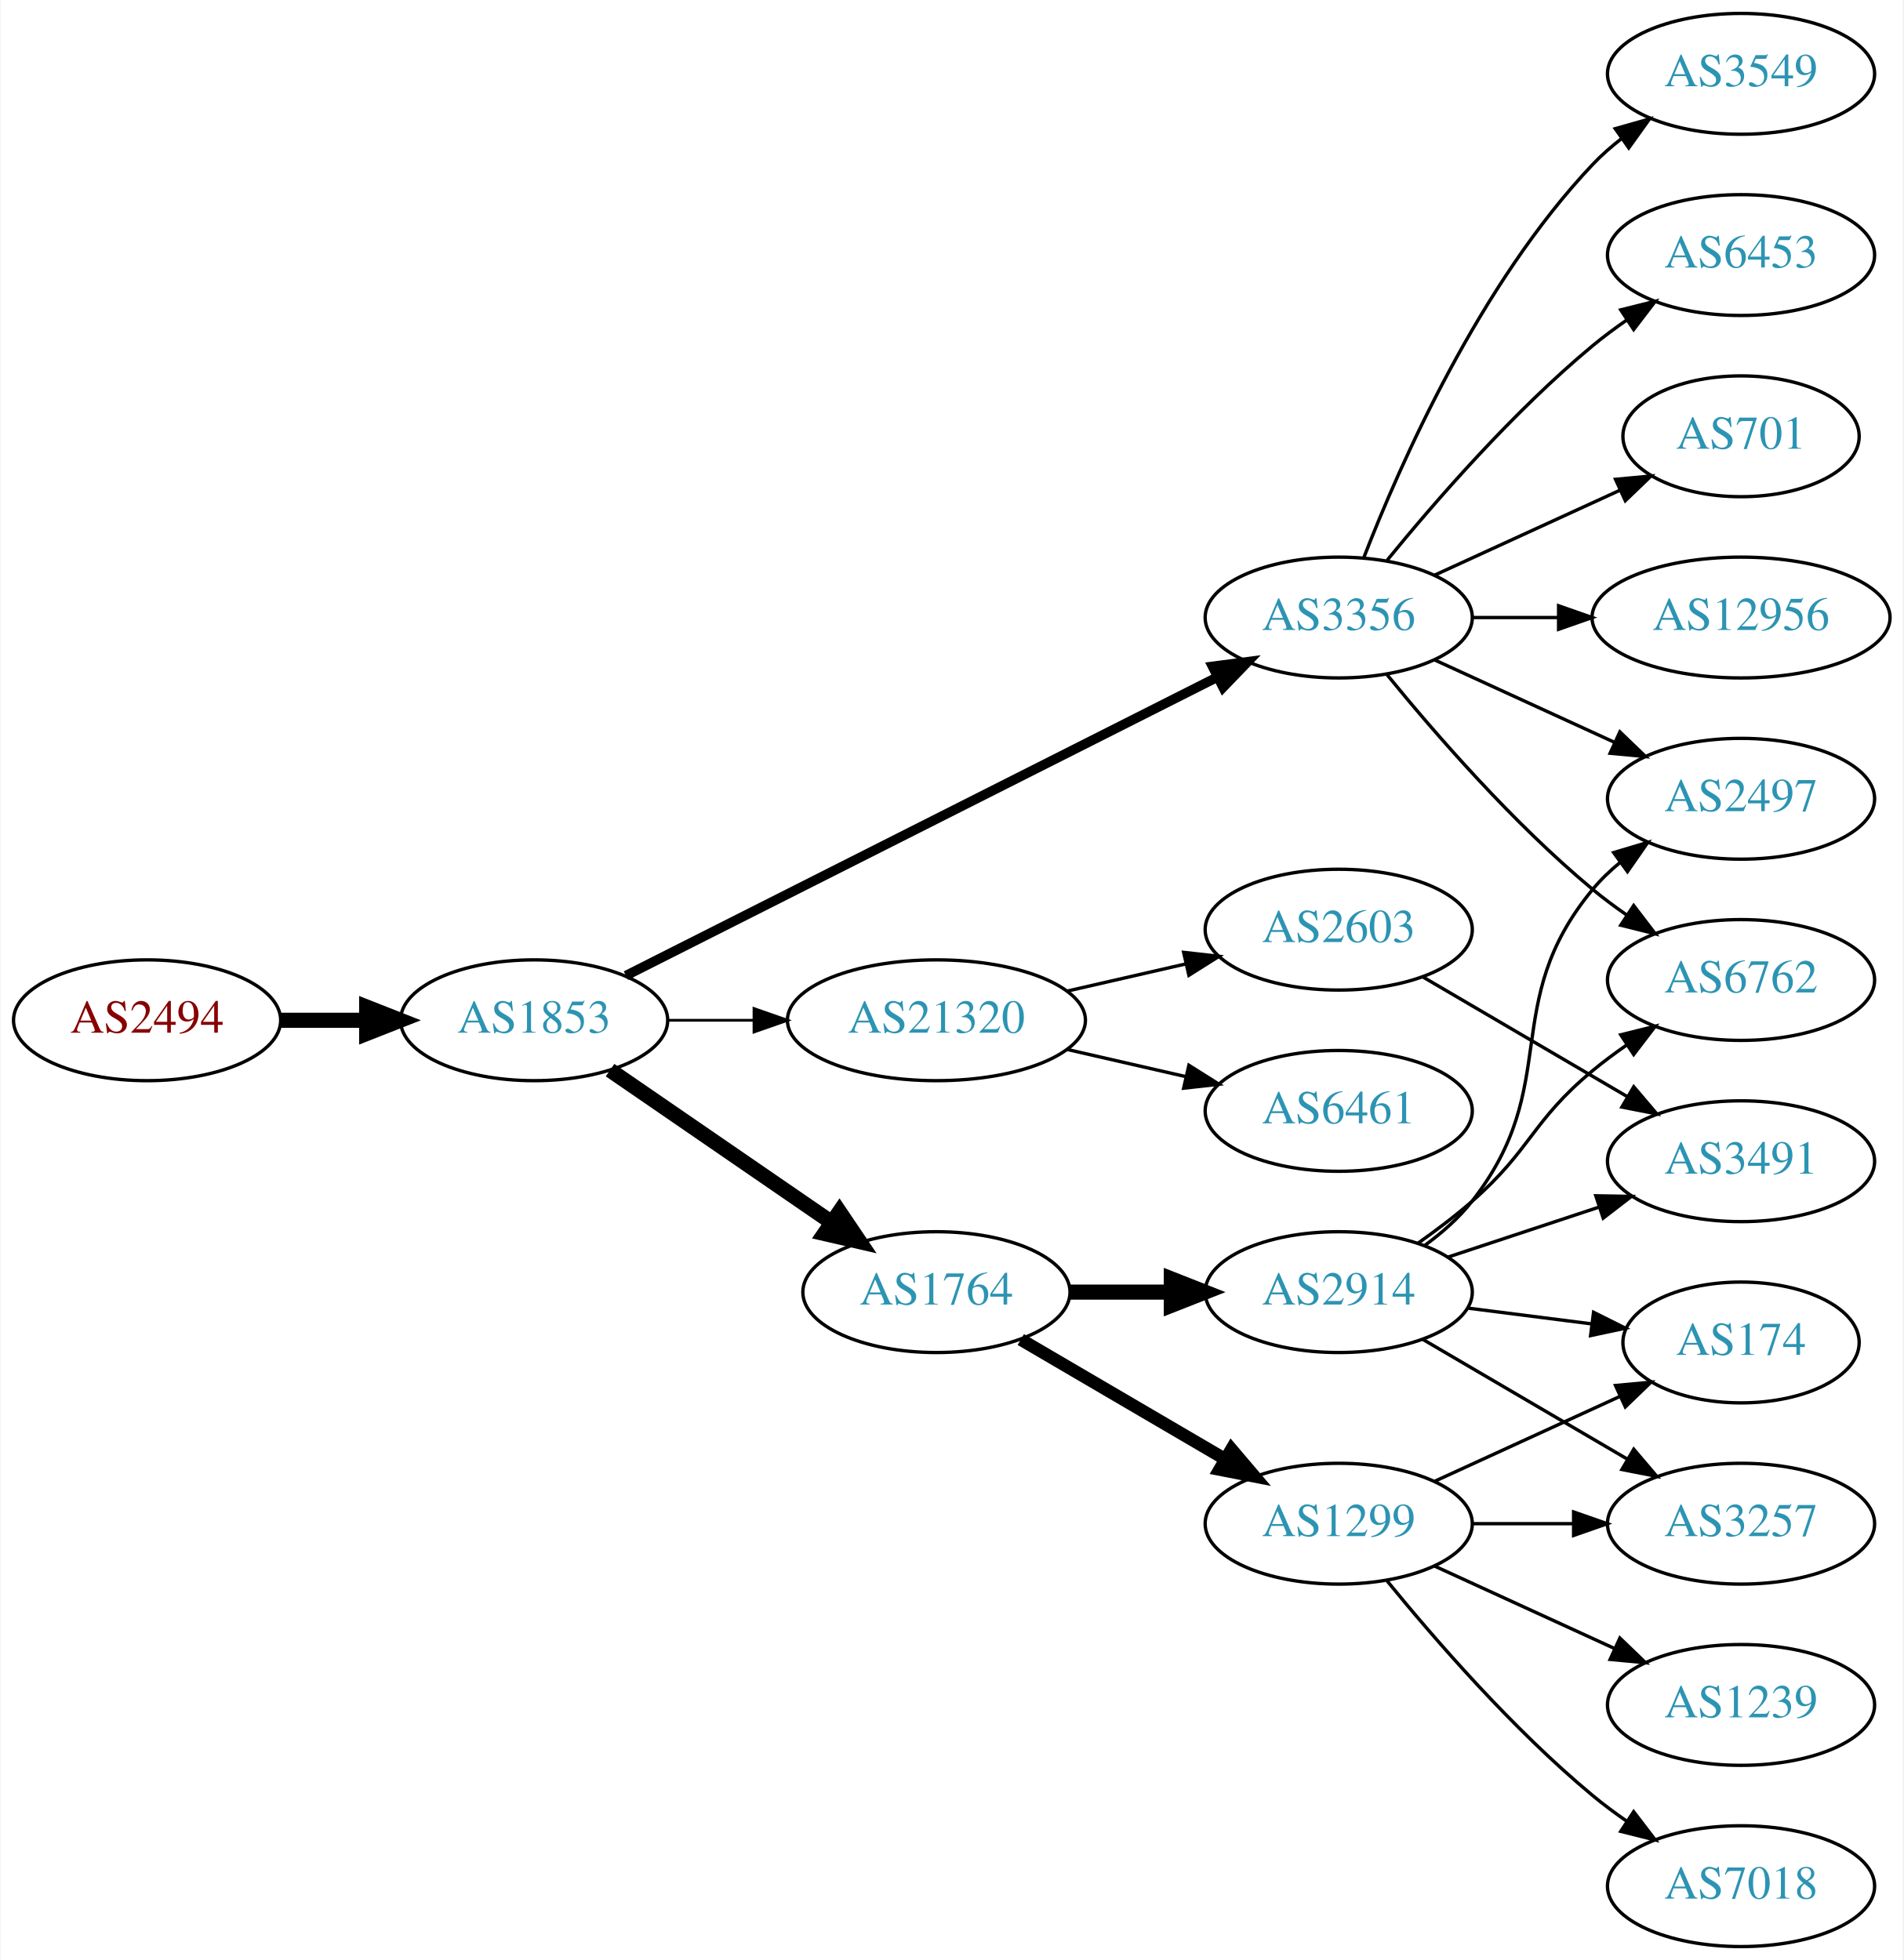
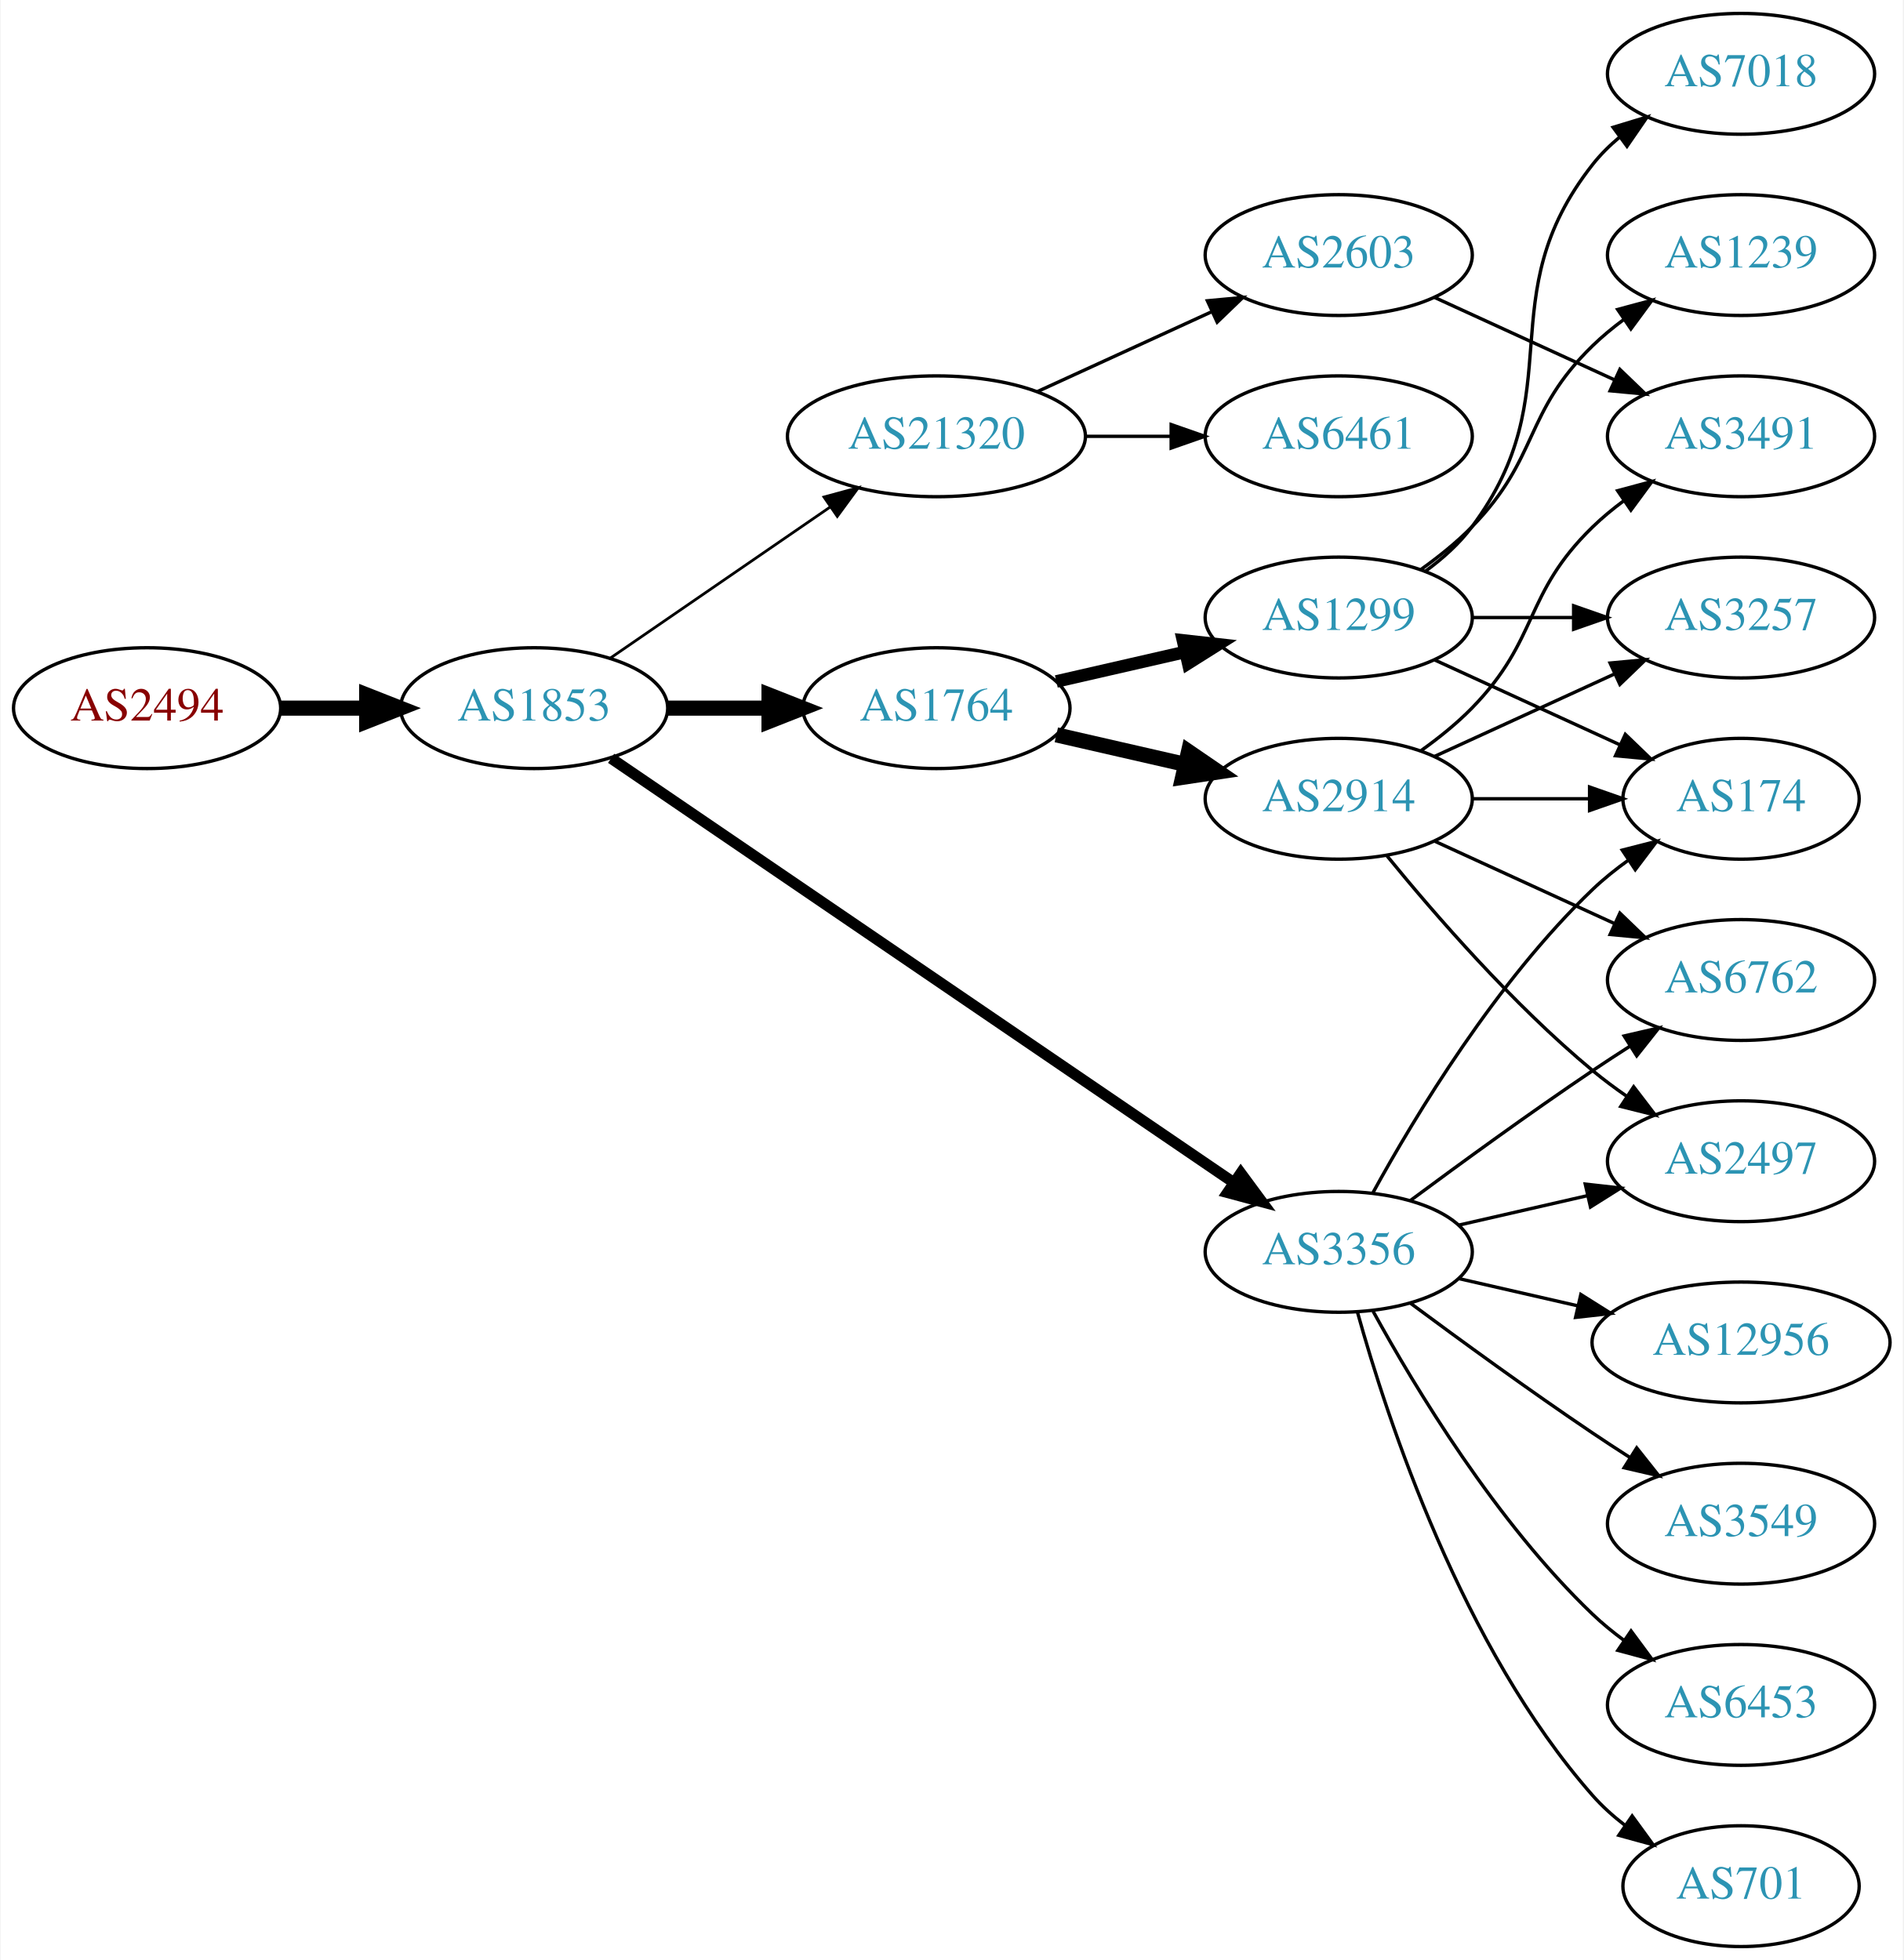
<svg xmlns="http://www.w3.org/2000/svg" xmlns:xlink="http://www.w3.org/1999/xlink" width="567pt" height="584pt" viewBox="0.00 0.00 566.66 584.00">
  <g id="graph0" class="graph" transform="scale(1 1) rotate(0) translate(4 580)">
    <polygon fill="white" stroke="none" points="-4,4 -4,-580 562.663,-580 562.663,4 -4,4" />
    <g id="node1" class="node">
      <g id="a_node1">
        <a xlink:href="/asn/2494" xlink:title="AS2494 ~ MUWNET Autonomous System [AT]">
-           <ellipse fill="#ffffff" stroke="black" cx="39.647" cy="-276" rx="39.794" ry="18" />
-           <text text-anchor="middle" x="39.647" y="-272.3" font-family="Times,serif" font-size="14.00" fill="#880000">AS2494</text>
+           <ellipse fill="#ffffff" stroke="black" cx="39.647" cy="-369" rx="39.794" ry="18" />
+           <text text-anchor="middle" x="39.647" y="-365.3" font-family="Times,serif" font-size="14.00" fill="#880000">AS2494</text>
        </a>
      </g>
    </g>
    <g id="node2" class="node">
      <g id="a_node2">
        <a xlink:href="/asn/1853" xlink:title="AS1853 ~ ACOnet Backbone [AT]">
-           <ellipse fill="#ffffff" stroke="black" cx="154.939" cy="-276" rx="39.794" ry="18" />
-           <text text-anchor="middle" x="154.939" y="-272.3" font-family="Times,serif" font-size="14.00" fill="#2c94b3">AS1853</text>
+           <ellipse fill="#ffffff" stroke="black" cx="154.939" cy="-369" rx="39.794" ry="18" />
+           <text text-anchor="middle" x="154.939" y="-365.3" font-family="Times,serif" font-size="14.00" fill="#2c94b3">AS1853</text>
        </a>
      </g>
    </g>
    <g id="edge1" class="edge">
-       <path fill="none" stroke="black" stroke-width="4.5" d="M79.319,-276C87.522,-276 96.286,-276 104.818,-276" />
-       <polygon fill="black" stroke="black" stroke-width="4.5" points="105.057,-279.938 115.057,-276 105.057,-272.063 105.057,-279.938" />
+       <path fill="none" stroke="black" stroke-width="4.5" d="M79.319,-369C87.522,-369 96.286,-369 104.818,-369" />
+       <polygon fill="black" stroke="black" stroke-width="4.5" points="105.057,-372.938 115.057,-369 105.057,-365.063 105.057,-372.938" />
    </g>
    <g id="node3" class="node">
      <g id="a_node3">
        <a xlink:href="/asn/3356" xlink:title="AS3356 ~ Level 3 Parent, LLC [US]">
-           <ellipse fill="#ffffff" stroke="black" cx="394.625" cy="-396" rx="39.794" ry="18" />
-           <text text-anchor="middle" x="394.625" y="-392.3" font-family="Times,serif" font-size="14.00" fill="#2c94b3">AS3356</text>
+           <ellipse fill="#ffffff" stroke="black" cx="394.625" cy="-207" rx="39.794" ry="18" />
+           <text text-anchor="middle" x="394.625" y="-203.3" font-family="Times,serif" font-size="14.00" fill="#2c94b3">AS3356</text>
        </a>
      </g>
    </g>
    <g id="edge2" class="edge">
-       <path fill="none" stroke="black" stroke-width="2.864" d="M182.284,-289.301C225.23,-310.983 310.35,-353.957 358.426,-378.229" />
-       <polygon fill="black" stroke="black" stroke-width="2.864" points="357.02,-381.44 367.524,-382.823 360.175,-375.191 357.02,-381.44" />
+       <path fill="none" stroke="black" stroke-width="3.273" d="M177.874,-354.05C220.501,-324.996 314.596,-260.864 363.216,-227.726" />
+       <polygon fill="black" stroke="black" stroke-width="3.273" points="365.451,-230.438 371.743,-221.914 361.508,-224.654 365.451,-230.438" />
    </g>
    <g id="node4" class="node">
      <g id="a_node4">
-         <a xlink:href="/asn/21320" xlink:title="AS21320 ~ GEANT Vereniging [EU]">
-           <ellipse fill="#ffffff" stroke="black" cx="274.782" cy="-276" rx="44.393" ry="18" />
-           <text text-anchor="middle" x="274.782" y="-272.3" font-family="Times,serif" font-size="14.00" fill="#2c94b3">AS21320</text>
+         <a xlink:href="/asn/1764" xlink:title="AS1764 ~ NEXTLAYER-AS [AT]">
+           <ellipse fill="#ffffff" stroke="black" cx="274.782" cy="-369" rx="39.794" ry="18" />
+           <text text-anchor="middle" x="274.782" y="-365.3" font-family="Times,serif" font-size="14.00" fill="#2c94b3">AS1764</text>
        </a>
      </g>
    </g>
    <g id="edge3" class="edge">
-       <path fill="none" stroke="black" stroke-width="0.818" d="M194.852,-276C202.955,-276 211.63,-276 220.156,-276" />
-       <polygon fill="black" stroke="black" stroke-width="0.818" points="220.434,-279.5 230.434,-276 220.434,-272.5 220.434,-279.5" />
+       <path fill="none" stroke="black" stroke-width="4.5" d="M194.852,-369C204.405,-369 214.755,-369 224.718,-369" />
+       <polygon fill="black" stroke="black" stroke-width="4.5" points="224.91,-372.938 234.91,-369 224.91,-365.063 224.91,-372.938" />
    </g>
    <g id="node5" class="node">
      <g id="a_node5">
-         <a xlink:href="/asn/1764" xlink:title="AS1764 ~ NEXTLAYER-AS [AT]">
-           <ellipse fill="#ffffff" stroke="black" cx="274.782" cy="-195" rx="39.794" ry="18" />
-           <text text-anchor="middle" x="274.782" y="-191.3" font-family="Times,serif" font-size="14.00" fill="#2c94b3">AS1764</text>
+         <a xlink:href="/asn/21320" xlink:title="AS21320 ~ GEANT Vereniging [EU]">
+           <ellipse fill="#ffffff" stroke="black" cx="274.782" cy="-450" rx="44.393" ry="18" />
+           <text text-anchor="middle" x="274.782" y="-446.3" font-family="Times,serif" font-size="14.00" fill="#2c94b3">AS21320</text>
        </a>
      </g>
    </g>
    <g id="edge4" class="edge">
-       <path fill="none" stroke="black" stroke-width="4.5" d="M177.554,-261.143C196.042,-248.435 222.856,-230.005 243.485,-215.825" />
-       <polygon fill="black" stroke="black" stroke-width="4.5" points="245.895,-218.946 251.906,-210.037 241.434,-212.456 245.895,-218.946" />
+       <path fill="none" stroke="black" stroke-width="0.818" d="M177.554,-383.857C195.926,-396.485 222.519,-414.764 243.095,-428.907" />
+       <polygon fill="black" stroke="black" stroke-width="0.818" points="241.281,-431.907 251.504,-434.687 245.246,-426.138 241.281,-431.907" />
    </g>
    <g id="node6" class="node">
      <g id="a_node6">
-         <a xlink:href="/asn/701" xlink:title="AS701 ~ UUNET [US]">
-           <ellipse fill="#ffffff" stroke="black" cx="514.467" cy="-450" rx="35.194" ry="18" />
-           <text text-anchor="middle" x="514.467" y="-446.3" font-family="Times,serif" font-size="14.00" fill="#2c94b3">AS701</text>
+         <a xlink:href="/asn/2497" xlink:title="AS2497 ~ Internet Initiative Japan Inc. [JP]">
+           <ellipse fill="#ffffff" stroke="black" cx="514.467" cy="-234" rx="39.794" ry="18" />
+           <text text-anchor="middle" x="514.467" y="-230.3" font-family="Times,serif" font-size="14.00" fill="#2c94b3">AS2497</text>
        </a>
      </g>
    </g>
    <g id="edge5" class="edge">
-       <path fill="none" stroke="black" d="M423.253,-408.661C439.67,-416.183 460.651,-425.798 478.248,-433.861" />
-       <polygon fill="black" stroke="black" points="477.076,-437.174 487.625,-438.158 479.993,-430.811 477.076,-437.174" />
+       <path fill="none" stroke="black" d="M430.344,-214.955C442.344,-217.704 455.965,-220.825 468.657,-223.733" />
+       <polygon fill="black" stroke="black" points="468.06,-227.187 478.589,-226.009 469.623,-220.364 468.06,-227.187" />
    </g>
    <g id="node7" class="node">
      <g id="a_node7">
-         <a xlink:href="/asn/2497" xlink:title="AS2497 ~ Internet Initiative Japan Inc. [JP]">
-           <ellipse fill="#ffffff" stroke="black" cx="514.467" cy="-342" rx="39.794" ry="18" />
-           <text text-anchor="middle" x="514.467" y="-338.3" font-family="Times,serif" font-size="14.00" fill="#2c94b3">AS2497</text>
-         </a>
-       </g>
-     </g>
-     <g id="edge6" class="edge">
-       <path fill="none" stroke="black" d="M423.253,-383.339C439.21,-376.027 459.481,-366.739 476.764,-358.819" />
-       <polygon fill="black" stroke="black" points="478.378,-361.929 486.011,-354.581 475.462,-355.565 478.378,-361.929" />
-     </g>
-     <g id="node8" class="node">
-       <g id="a_node8">
-         <a xlink:href="/asn/12956" xlink:title="AS12956 ~ TELXIUS [ES]">
-           <ellipse fill="#ffffff" stroke="black" cx="514.467" cy="-396" rx="44.393" ry="18" />
-           <text text-anchor="middle" x="514.467" y="-392.3" font-family="Times,serif" font-size="14.00" fill="#2c94b3">AS12956</text>
-         </a>
-       </g>
-     </g>
-     <g id="edge7" class="edge">
-       <path fill="none" stroke="black" d="M434.537,-396C442.64,-396 451.315,-396 459.841,-396" />
-       <polygon fill="black" stroke="black" points="460.119,-399.5 470.119,-396 460.119,-392.5 460.119,-399.5" />
-     </g>
-     <g id="node9" class="node">
-       <g id="a_node9">
        <a xlink:href="/asn/6762" xlink:title="AS6762 ~ TELECOM ITALIA SPARKLE S.p.A. [IT]">
          <ellipse fill="#ffffff" stroke="black" cx="514.467" cy="-288" rx="39.794" ry="18" />
          <text text-anchor="middle" x="514.467" y="-284.3" font-family="Times,serif" font-size="14.00" fill="#2c94b3">AS6762</text>
        </a>
      </g>
    </g>
+     <g id="edge6" class="edge">
+       <path fill="none" stroke="black" d="M415.955,-222.277C430.817,-233.304 451.562,-248.407 470.271,-261 473.82,-263.389 477.57,-265.839 481.319,-268.242" />
+       <polygon fill="black" stroke="black" points="479.645,-271.325 489.967,-273.712 483.387,-265.409 479.645,-271.325" />
+     </g>
+     <g id="node8" class="node">
+       <g id="a_node8">
+         <a xlink:href="/asn/6453" xlink:title="AS6453 ~ TATA COMMUNICATIONS (AMERICA) INC [US]">
+           <ellipse fill="#ffffff" stroke="black" cx="514.467" cy="-72" rx="39.794" ry="18" />
+           <text text-anchor="middle" x="514.467" y="-68.3" font-family="Times,serif" font-size="14.00" fill="#2c94b3">AS6453</text>
+         </a>
+       </g>
+     </g>
+     <g id="edge7" class="edge">
+       <path fill="none" stroke="black" d="M404.866,-189.287C417.411,-166.439 441.588,-126.389 470.271,-99 473.139,-96.261 476.328,-93.653 479.637,-91.215" />
+       <polygon fill="black" stroke="black" points="481.7,-94.044 487.996,-85.523 477.761,-88.258 481.7,-94.044" />
+     </g>
+     <g id="node9" class="node">
+       <g id="a_node9">
+         <a xlink:href="/asn/701" xlink:title="AS701 ~ UUNET [US]">
+           <ellipse fill="#ffffff" stroke="black" cx="514.467" cy="-18" rx="35.194" ry="18" />
+           <text text-anchor="middle" x="514.467" y="-14.3" font-family="Times,serif" font-size="14.00" fill="#2c94b3">AS701</text>
+         </a>
+       </g>
+     </g>
    <g id="edge8" class="edge">
-       <path fill="none" stroke="black" d="M409.044,-378.935C423.158,-361.625 446.573,-334.655 470.271,-315 473.487,-312.332 476.988,-309.73 480.558,-307.259" />
-       <polygon fill="black" stroke="black" points="482.482,-310.183 488.915,-301.764 478.636,-304.334 482.482,-310.183" />
+       <path fill="none" stroke="black" d="M400.197,-189.054C409.103,-157.005 431.387,-89.158 470.271,-45 473.098,-41.789 476.4,-38.828 479.895,-36.136" />
+       <polygon fill="black" stroke="black" points="482.028,-38.916 488.27,-30.355 478.052,-33.155 482.028,-38.916" />
    </g>
    <g id="node10" class="node">
      <g id="a_node10">
-         <a xlink:href="/asn/3549" xlink:title="AS3549 ~ Level 3 Parent, LLC [US]">
-           <ellipse fill="#ffffff" stroke="black" cx="514.467" cy="-558" rx="39.794" ry="18" />
-           <text text-anchor="middle" x="514.467" y="-554.3" font-family="Times,serif" font-size="14.00" fill="#2c94b3">AS3549</text>
+         <a xlink:href="/asn/12956" xlink:title="AS12956 ~ TELXIUS [ES]">
+           <ellipse fill="#ffffff" stroke="black" cx="514.467" cy="-180" rx="44.393" ry="18" />
+           <text text-anchor="middle" x="514.467" y="-176.3" font-family="Times,serif" font-size="14.00" fill="#2c94b3">AS12956</text>
        </a>
      </g>
    </g>
    <g id="edge9" class="edge">
-       <path fill="none" stroke="black" d="M402.148,-413.994C412.898,-441.728 436.555,-495.429 470.271,-531 472.857,-533.728 475.774,-536.294 478.843,-538.677" />
-       <polygon fill="black" stroke="black" points="476.997,-541.658 487.191,-544.543 481.021,-535.93 476.997,-541.658" />
+       <path fill="none" stroke="black" d="M430.344,-199.045C441.482,-196.493 454.018,-193.621 465.911,-190.896" />
+       <polygon fill="black" stroke="black" points="466.739,-194.297 475.705,-188.652 465.176,-187.474 466.739,-194.297" />
    </g>
    <g id="node11" class="node">
      <g id="a_node11">
-         <a xlink:href="/asn/6453" xlink:title="AS6453 ~ TATA COMMUNICATIONS (AMERICA) INC [US]">
-           <ellipse fill="#ffffff" stroke="black" cx="514.467" cy="-504" rx="39.794" ry="18" />
-           <text text-anchor="middle" x="514.467" y="-500.3" font-family="Times,serif" font-size="14.00" fill="#2c94b3">AS6453</text>
+         <a xlink:href="/asn/3549" xlink:title="AS3549 ~ Level 3 Parent, LLC [US]">
+           <ellipse fill="#ffffff" stroke="black" cx="514.467" cy="-126" rx="39.794" ry="18" />
+           <text text-anchor="middle" x="514.467" y="-122.3" font-family="Times,serif" font-size="14.00" fill="#2c94b3">AS3549</text>
        </a>
      </g>
    </g>
    <g id="edge10" class="edge">
-       <path fill="none" stroke="black" d="M409.044,-413.065C423.158,-430.375 446.573,-457.345 470.271,-477 473.487,-479.668 476.988,-482.27 480.558,-484.741" />
-       <polygon fill="black" stroke="black" points="478.636,-487.666 488.915,-490.236 482.482,-481.817 478.636,-487.666" />
+       <path fill="none" stroke="black" d="M415.955,-191.723C430.817,-180.696 451.562,-165.593 470.271,-153 473.82,-150.611 477.57,-148.161 481.319,-145.758" />
+       <polygon fill="black" stroke="black" points="483.387,-148.591 489.967,-140.288 479.645,-142.675 483.387,-148.591" />
    </g>
    <g id="node12" class="node">
      <g id="a_node12">
-         <a xlink:href="/asn/2603" xlink:title="AS2603 ~ NORDUnet [NO]">
-           <ellipse fill="#ffffff" stroke="black" cx="394.625" cy="-303" rx="39.794" ry="18" />
-           <text text-anchor="middle" x="394.625" y="-299.3" font-family="Times,serif" font-size="14.00" fill="#2c94b3">AS2603</text>
+         <a xlink:href="/asn/174" xlink:title="AS174 ~ Cogent Communications [US]">
+           <ellipse fill="#ffffff" stroke="black" cx="514.467" cy="-342" rx="35.194" ry="18" />
+           <text text-anchor="middle" x="514.467" y="-338.3" font-family="Times,serif" font-size="14.00" fill="#2c94b3">AS174</text>
        </a>
      </g>
    </g>
    <g id="edge11" class="edge">
-       <path fill="none" stroke="black" d="M313.717,-284.692C324.957,-287.267 337.37,-290.111 348.993,-292.774" />
-       <polygon fill="black" stroke="black" points="348.426,-296.235 358.955,-295.057 349.989,-289.412 348.426,-296.235" />
+       <path fill="none" stroke="black" d="M404.866,-224.713C417.411,-247.561 441.588,-287.611 470.271,-315 473.525,-318.107 477.192,-321.046 480.978,-323.76" />
+       <polygon fill="black" stroke="black" points="479.081,-326.701 489.347,-329.322 482.956,-320.872 479.081,-326.701" />
    </g>
    <g id="node13" class="node">
      <g id="a_node13">
+         <a xlink:href="/asn/1299" xlink:title="AS1299 ~ Telia Carrier [EU]">
+           <ellipse fill="#ffffff" stroke="black" cx="394.625" cy="-396" rx="39.794" ry="18" />
+           <text text-anchor="middle" x="394.625" y="-392.3" font-family="Times,serif" font-size="14.00" fill="#2c94b3">AS1299</text>
+         </a>
+       </g>
+     </g>
+     <g id="edge12" class="edge">
+       <path fill="none" stroke="black" stroke-width="3.75" d="M310.501,-376.955C322.501,-379.704 336.122,-382.825 348.815,-385.733" />
+       <polygon fill="black" stroke="black" stroke-width="3.75" points="348.217,-389.187 358.746,-388.009 349.78,-382.364 348.217,-389.187" />
+     </g>
+     <g id="node14" class="node">
+       <g id="a_node14">
+         <a xlink:href="/asn/2914" xlink:title="AS2914 ~ NTT America, Inc. [US]">
+           <ellipse fill="#ffffff" stroke="black" cx="394.625" cy="-342" rx="39.794" ry="18" />
+           <text text-anchor="middle" x="394.625" y="-338.3" font-family="Times,serif" font-size="14.00" fill="#2c94b3">AS2914</text>
+         </a>
+       </g>
+     </g>
+     <g id="edge13" class="edge">
+       <path fill="none" stroke="black" stroke-width="4.5" d="M310.501,-361.045C322.501,-358.296 336.122,-355.175 348.815,-352.267" />
+       <polygon fill="black" stroke="black" stroke-width="4.5" points="349.878,-356.063 358.746,-349.991 348.119,-348.387 349.878,-356.063" />
+     </g>
+     <g id="node19" class="node">
+       <g id="a_node19">
        <a xlink:href="/asn/6461" xlink:title="AS6461 ~ Zayo Bandwidth [US]">
-           <ellipse fill="#ffffff" stroke="black" cx="394.625" cy="-249" rx="39.794" ry="18" />
-           <text text-anchor="middle" x="394.625" y="-245.3" font-family="Times,serif" font-size="14.00" fill="#2c94b3">AS6461</text>
-         </a>
-       </g>
-     </g>
-     <g id="edge12" class="edge">
-       <path fill="none" stroke="black" d="M313.717,-267.308C324.957,-264.733 337.37,-261.889 348.993,-259.226" />
-       <polygon fill="black" stroke="black" points="349.989,-262.588 358.955,-256.943 348.426,-255.765 349.989,-262.588" />
+           <ellipse fill="#ffffff" stroke="black" cx="394.625" cy="-450" rx="39.794" ry="18" />
+           <text text-anchor="middle" x="394.625" y="-446.3" font-family="Times,serif" font-size="14.00" fill="#2c94b3">AS6461</text>
+         </a>
+       </g>
+     </g>
+     <g id="edge23" class="edge">
+       <path fill="none" stroke="black" d="M318.993,-450C327.306,-450 336.068,-450 344.551,-450" />
+       <polygon fill="black" stroke="black" points="344.709,-453.5 354.709,-450 344.709,-446.5 344.709,-453.5" />
+     </g>
+     <g id="node20" class="node">
+       <g id="a_node20">
+         <a xlink:href="/asn/2603" xlink:title="AS2603 ~ NORDUnet [NO]">
+           <ellipse fill="#ffffff" stroke="black" cx="394.625" cy="-504" rx="39.794" ry="18" />
+           <text text-anchor="middle" x="394.625" y="-500.3" font-family="Times,serif" font-size="14.00" fill="#2c94b3">AS2603</text>
+         </a>
+       </g>
+     </g>
+     <g id="edge24" class="edge">
+       <path fill="none" stroke="black" d="M304.912,-463.348C320.523,-470.502 339.92,-479.391 356.593,-487.03" />
+       <polygon fill="black" stroke="black" points="355.496,-490.378 366.045,-491.362 358.412,-484.014 355.496,-490.378" />
+     </g>
+     <g id="edge17" class="edge">
+       <path fill="none" stroke="black" d="M423.253,-383.339C439.67,-375.817 460.651,-366.202 478.248,-358.139" />
+       <polygon fill="black" stroke="black" points="479.993,-361.189 487.625,-353.842 477.076,-354.826 479.993,-361.189" />
    </g>
    <g id="node15" class="node">
      <g id="a_node15">
-         <a xlink:href="/asn/1299" xlink:title="AS1299 ~ Telia Carrier [EU]">
-           <ellipse fill="#ffffff" stroke="black" cx="394.625" cy="-126" rx="39.794" ry="18" />
-           <text text-anchor="middle" x="394.625" y="-122.3" font-family="Times,serif" font-size="14.00" fill="#2c94b3">AS1299</text>
+         <a xlink:href="/asn/1239" xlink:title="AS1239 ~ Sprint [US]">
+           <ellipse fill="#ffffff" stroke="black" cx="514.467" cy="-504" rx="39.794" ry="18" />
+           <text text-anchor="middle" x="514.467" y="-500.3" font-family="Times,serif" font-size="14.00" fill="#2c94b3">AS1239</text>
        </a>
      </g>
    </g>
    <g id="edge14" class="edge">
-       <path fill="none" stroke="black" stroke-width="3.75" d="M299.914,-180.87C317.469,-170.591 341.444,-156.553 360.749,-145.25" />
-       <polygon fill="black" stroke="black" stroke-width="3.75" points="362.664,-148.184 369.525,-140.111 359.127,-142.143 362.664,-148.184" />
+       <path fill="none" stroke="black" d="M419.219,-410.389C424.475,-414.148 429.806,-418.437 434.271,-423 454.443,-443.617 449.578,-456.906 470.271,-477 473.116,-479.763 476.29,-482.386 479.59,-484.834" />
+       <polygon fill="black" stroke="black" points="477.707,-487.786 487.938,-490.538 481.656,-482.006 477.707,-487.786" />
    </g>
    <g id="node16" class="node">
      <g id="a_node16">
-         <a xlink:href="/asn/2914" xlink:title="AS2914 ~ NTT America, Inc. [US]">
-           <ellipse fill="#ffffff" stroke="black" cx="394.625" cy="-195" rx="39.794" ry="18" />
-           <text text-anchor="middle" x="394.625" y="-191.3" font-family="Times,serif" font-size="14.00" fill="#2c94b3">AS2914</text>
+         <a xlink:href="/asn/7018" xlink:title="AS7018 ~ AT&amp;T Services, Inc. [US]">
+           <ellipse fill="#ffffff" stroke="black" cx="514.467" cy="-558" rx="39.794" ry="18" />
+           <text text-anchor="middle" x="514.467" y="-554.3" font-family="Times,serif" font-size="14.00" fill="#2c94b3">AS7018</text>
        </a>
      </g>
    </g>
    <g id="edge15" class="edge">
-       <path fill="none" stroke="black" stroke-width="4.5" d="M314.695,-195C324.248,-195 334.598,-195 344.56,-195" />
-       <polygon fill="black" stroke="black" stroke-width="4.5" points="344.753,-198.938 354.753,-195 344.753,-191.063 344.753,-198.938" />
-     </g>
-     <g id="node14" class="node">
-       <g id="a_node14">
-         <a xlink:href="/asn/3491" xlink:title="AS3491 ~ PCCW Global, Inc. [US]">
-           <ellipse fill="#ffffff" stroke="black" cx="514.467" cy="-234" rx="39.794" ry="18" />
-           <text text-anchor="middle" x="514.467" y="-230.3" font-family="Times,serif" font-size="14.00" fill="#2c94b3">AS3491</text>
-         </a>
-       </g>
-     </g>
-     <g id="edge13" class="edge">
-       <path fill="none" stroke="black" d="M419.756,-288.87C437.312,-278.591 461.286,-264.553 480.591,-253.25" />
-       <polygon fill="black" stroke="black" points="482.507,-256.184 489.368,-248.111 478.97,-250.143 482.507,-256.184" />
+       <path fill="none" stroke="black" d="M420.555,-409.882C425.631,-413.611 430.549,-418.016 434.271,-423 464.542,-463.542 438.972,-491.246 470.271,-531 472.596,-533.953 475.34,-536.67 478.299,-539.147" />
+       <polygon fill="black" stroke="black" points="476.358,-542.064 486.496,-545.145 480.492,-536.415 476.358,-542.064" />
    </g>
    <g id="node17" class="node">
      <g id="a_node17">
-         <a xlink:href="/asn/7018" xlink:title="AS7018 ~ AT&amp;T Services, Inc. [US]">
-           <ellipse fill="#ffffff" stroke="black" cx="514.467" cy="-18" rx="39.794" ry="18" />
-           <text text-anchor="middle" x="514.467" y="-14.3" font-family="Times,serif" font-size="14.00" fill="#2c94b3">AS7018</text>
+         <a xlink:href="/asn/3257" xlink:title="AS3257 ~ GTT [DE]">
+           <ellipse fill="#ffffff" stroke="black" cx="514.467" cy="-396" rx="39.794" ry="18" />
+           <text text-anchor="middle" x="514.467" y="-392.3" font-family="Times,serif" font-size="14.00" fill="#2c94b3">AS3257</text>
        </a>
      </g>
    </g>
    <g id="edge16" class="edge">
-       <path fill="none" stroke="black" d="M409.044,-108.935C423.158,-91.625 446.573,-64.655 470.271,-45 473.487,-42.332 476.988,-39.73 480.558,-37.259" />
-       <polygon fill="black" stroke="black" points="482.482,-40.183 488.915,-31.764 478.636,-34.334 482.482,-40.183" />
+       <path fill="none" stroke="black" d="M434.537,-396C444.091,-396 454.44,-396 464.403,-396" />
+       <polygon fill="black" stroke="black" points="464.595,-399.5 474.595,-396 464.595,-392.5 464.595,-399.5" />
+     </g>
+     <g id="edge21" class="edge">
+       <path fill="none" stroke="black" d="M409.044,-324.935C423.158,-307.625 446.573,-280.655 470.271,-261 473.487,-258.332 476.988,-255.73 480.558,-253.259" />
+       <polygon fill="black" stroke="black" points="482.482,-256.183 488.915,-247.764 478.636,-250.334 482.482,-256.183" />
+     </g>
+     <g id="edge20" class="edge">
+       <path fill="none" stroke="black" d="M423.253,-329.339C439.21,-322.027 459.481,-312.739 476.764,-304.819" />
+       <polygon fill="black" stroke="black" points="478.378,-307.929 486.011,-300.581 475.462,-301.565 478.378,-307.929" />
+     </g>
+     <g id="edge18" class="edge">
+       <path fill="none" stroke="black" d="M434.537,-342C445.624,-342 457.783,-342 469.166,-342" />
+       <polygon fill="black" stroke="black" points="469.348,-345.5 479.348,-342 469.348,-338.5 469.348,-345.5" />
+     </g>
+     <g id="edge22" class="edge">
+       <path fill="none" stroke="black" d="M423.253,-354.661C439.21,-361.973 459.481,-371.261 476.764,-379.181" />
+       <polygon fill="black" stroke="black" points="475.462,-382.435 486.011,-383.419 478.378,-376.071 475.462,-382.435" />
    </g>
    <g id="node18" class="node">
      <g id="a_node18">
-         <a xlink:href="/asn/1239" xlink:title="AS1239 ~ Sprint [US]">
-           <ellipse fill="#ffffff" stroke="black" cx="514.467" cy="-72" rx="39.794" ry="18" />
-           <text text-anchor="middle" x="514.467" y="-68.3" font-family="Times,serif" font-size="14.00" fill="#2c94b3">AS1239</text>
-         </a>
-       </g>
-     </g>
-     <g id="edge17" class="edge">
-       <path fill="none" stroke="black" d="M423.253,-113.339C439.21,-106.027 459.481,-96.739 476.764,-88.819" />
-       <polygon fill="black" stroke="black" points="478.378,-91.929 486.011,-84.581 475.462,-85.565 478.378,-91.929" />
-     </g>
-     <g id="node19" class="node">
-       <g id="a_node19">
-         <a xlink:href="/asn/174" xlink:title="AS174 ~ Cogent Communications [US]">
-           <ellipse fill="#ffffff" stroke="black" cx="514.467" cy="-180" rx="35.194" ry="18" />
-           <text text-anchor="middle" x="514.467" y="-176.3" font-family="Times,serif" font-size="14.00" fill="#2c94b3">AS174</text>
-         </a>
-       </g>
-     </g>
-     <g id="edge18" class="edge">
-       <path fill="none" stroke="black" d="M423.253,-138.661C439.67,-146.183 460.651,-155.798 478.248,-163.861" />
-       <polygon fill="black" stroke="black" points="477.076,-167.174 487.625,-168.158 479.993,-160.811 477.076,-167.174" />
-     </g>
-     <g id="node20" class="node">
-       <g id="a_node20">
-         <a xlink:href="/asn/3257" xlink:title="AS3257 ~ GTT [DE]">
-           <ellipse fill="#ffffff" stroke="black" cx="514.467" cy="-126" rx="39.794" ry="18" />
-           <text text-anchor="middle" x="514.467" y="-122.3" font-family="Times,serif" font-size="14.00" fill="#2c94b3">AS3257</text>
+         <a xlink:href="/asn/3491" xlink:title="AS3491 ~ PCCW Global, Inc. [US]">
+           <ellipse fill="#ffffff" stroke="black" cx="514.467" cy="-450" rx="39.794" ry="18" />
+           <text text-anchor="middle" x="514.467" y="-446.3" font-family="Times,serif" font-size="14.00" fill="#2c94b3">AS3491</text>
        </a>
      </g>
    </g>
    <g id="edge19" class="edge">
-       <path fill="none" stroke="black" d="M434.537,-126C444.091,-126 454.44,-126 464.403,-126" />
-       <polygon fill="black" stroke="black" points="464.595,-129.5 474.595,-126 464.595,-122.5 464.595,-129.5" />
-     </g>
-     <g id="edge21" class="edge">
-       <path fill="none" stroke="black" d="M420.381,-209.015C425.466,-212.738 430.432,-217.106 434.271,-222 461.626,-256.873 442.033,-280.838 470.271,-315 472.666,-317.897 475.456,-320.576 478.444,-323.03" />
-       <polygon fill="black" stroke="black" points="476.529,-325.965 486.681,-328.995 480.634,-320.295 476.529,-325.965" />
-     </g>
-     <g id="edge23" class="edge">
-       <path fill="none" stroke="black" d="M418.313,-209.633C423.714,-213.443 429.338,-217.694 434.271,-222 452.043,-237.512 452.108,-245.948 470.271,-261 473.488,-263.666 476.99,-266.268 480.561,-268.739" />
-       <polygon fill="black" stroke="black" points="478.639,-271.664 488.917,-274.233 482.484,-265.815 478.639,-271.664" />
-     </g>
-     <g id="edge20" class="edge">
-       <path fill="none" stroke="black" d="M427.204,-205.451C440.942,-209.998 457.227,-215.387 471.927,-220.252" />
-       <polygon fill="black" stroke="black" points="471.207,-223.701 481.8,-223.52 473.406,-217.055 471.207,-223.701" />
-     </g>
-     <g id="edge22" class="edge">
-       <path fill="none" stroke="black" d="M432.911,-190.254C444.711,-188.752 457.856,-187.079 470.047,-185.527" />
-       <polygon fill="black" stroke="black" points="470.535,-188.993 480.013,-184.258 469.651,-182.049 470.535,-188.993" />
-     </g>
-     <g id="edge24" class="edge">
-       <path fill="none" stroke="black" d="M419.756,-180.87C437.312,-170.591 461.286,-156.553 480.591,-145.25" />
-       <polygon fill="black" stroke="black" points="482.507,-148.184 489.368,-140.111 478.97,-142.143 482.507,-148.184" />
+       <path fill="none" stroke="black" d="M419.219,-356.389C424.475,-360.148 429.806,-364.437 434.271,-369 454.443,-389.617 449.578,-402.906 470.271,-423 473.116,-425.763 476.29,-428.386 479.59,-430.834" />
+       <polygon fill="black" stroke="black" points="477.707,-433.786 487.938,-436.538 481.656,-428.006 477.707,-433.786" />
+     </g>
+     <g id="edge25" class="edge">
+       <path fill="none" stroke="black" d="M423.253,-491.339C439.21,-484.027 459.481,-474.739 476.764,-466.819" />
+       <polygon fill="black" stroke="black" points="478.378,-469.929 486.011,-462.581 475.462,-463.565 478.378,-469.929" />
    </g>
  </g>
</svg>
